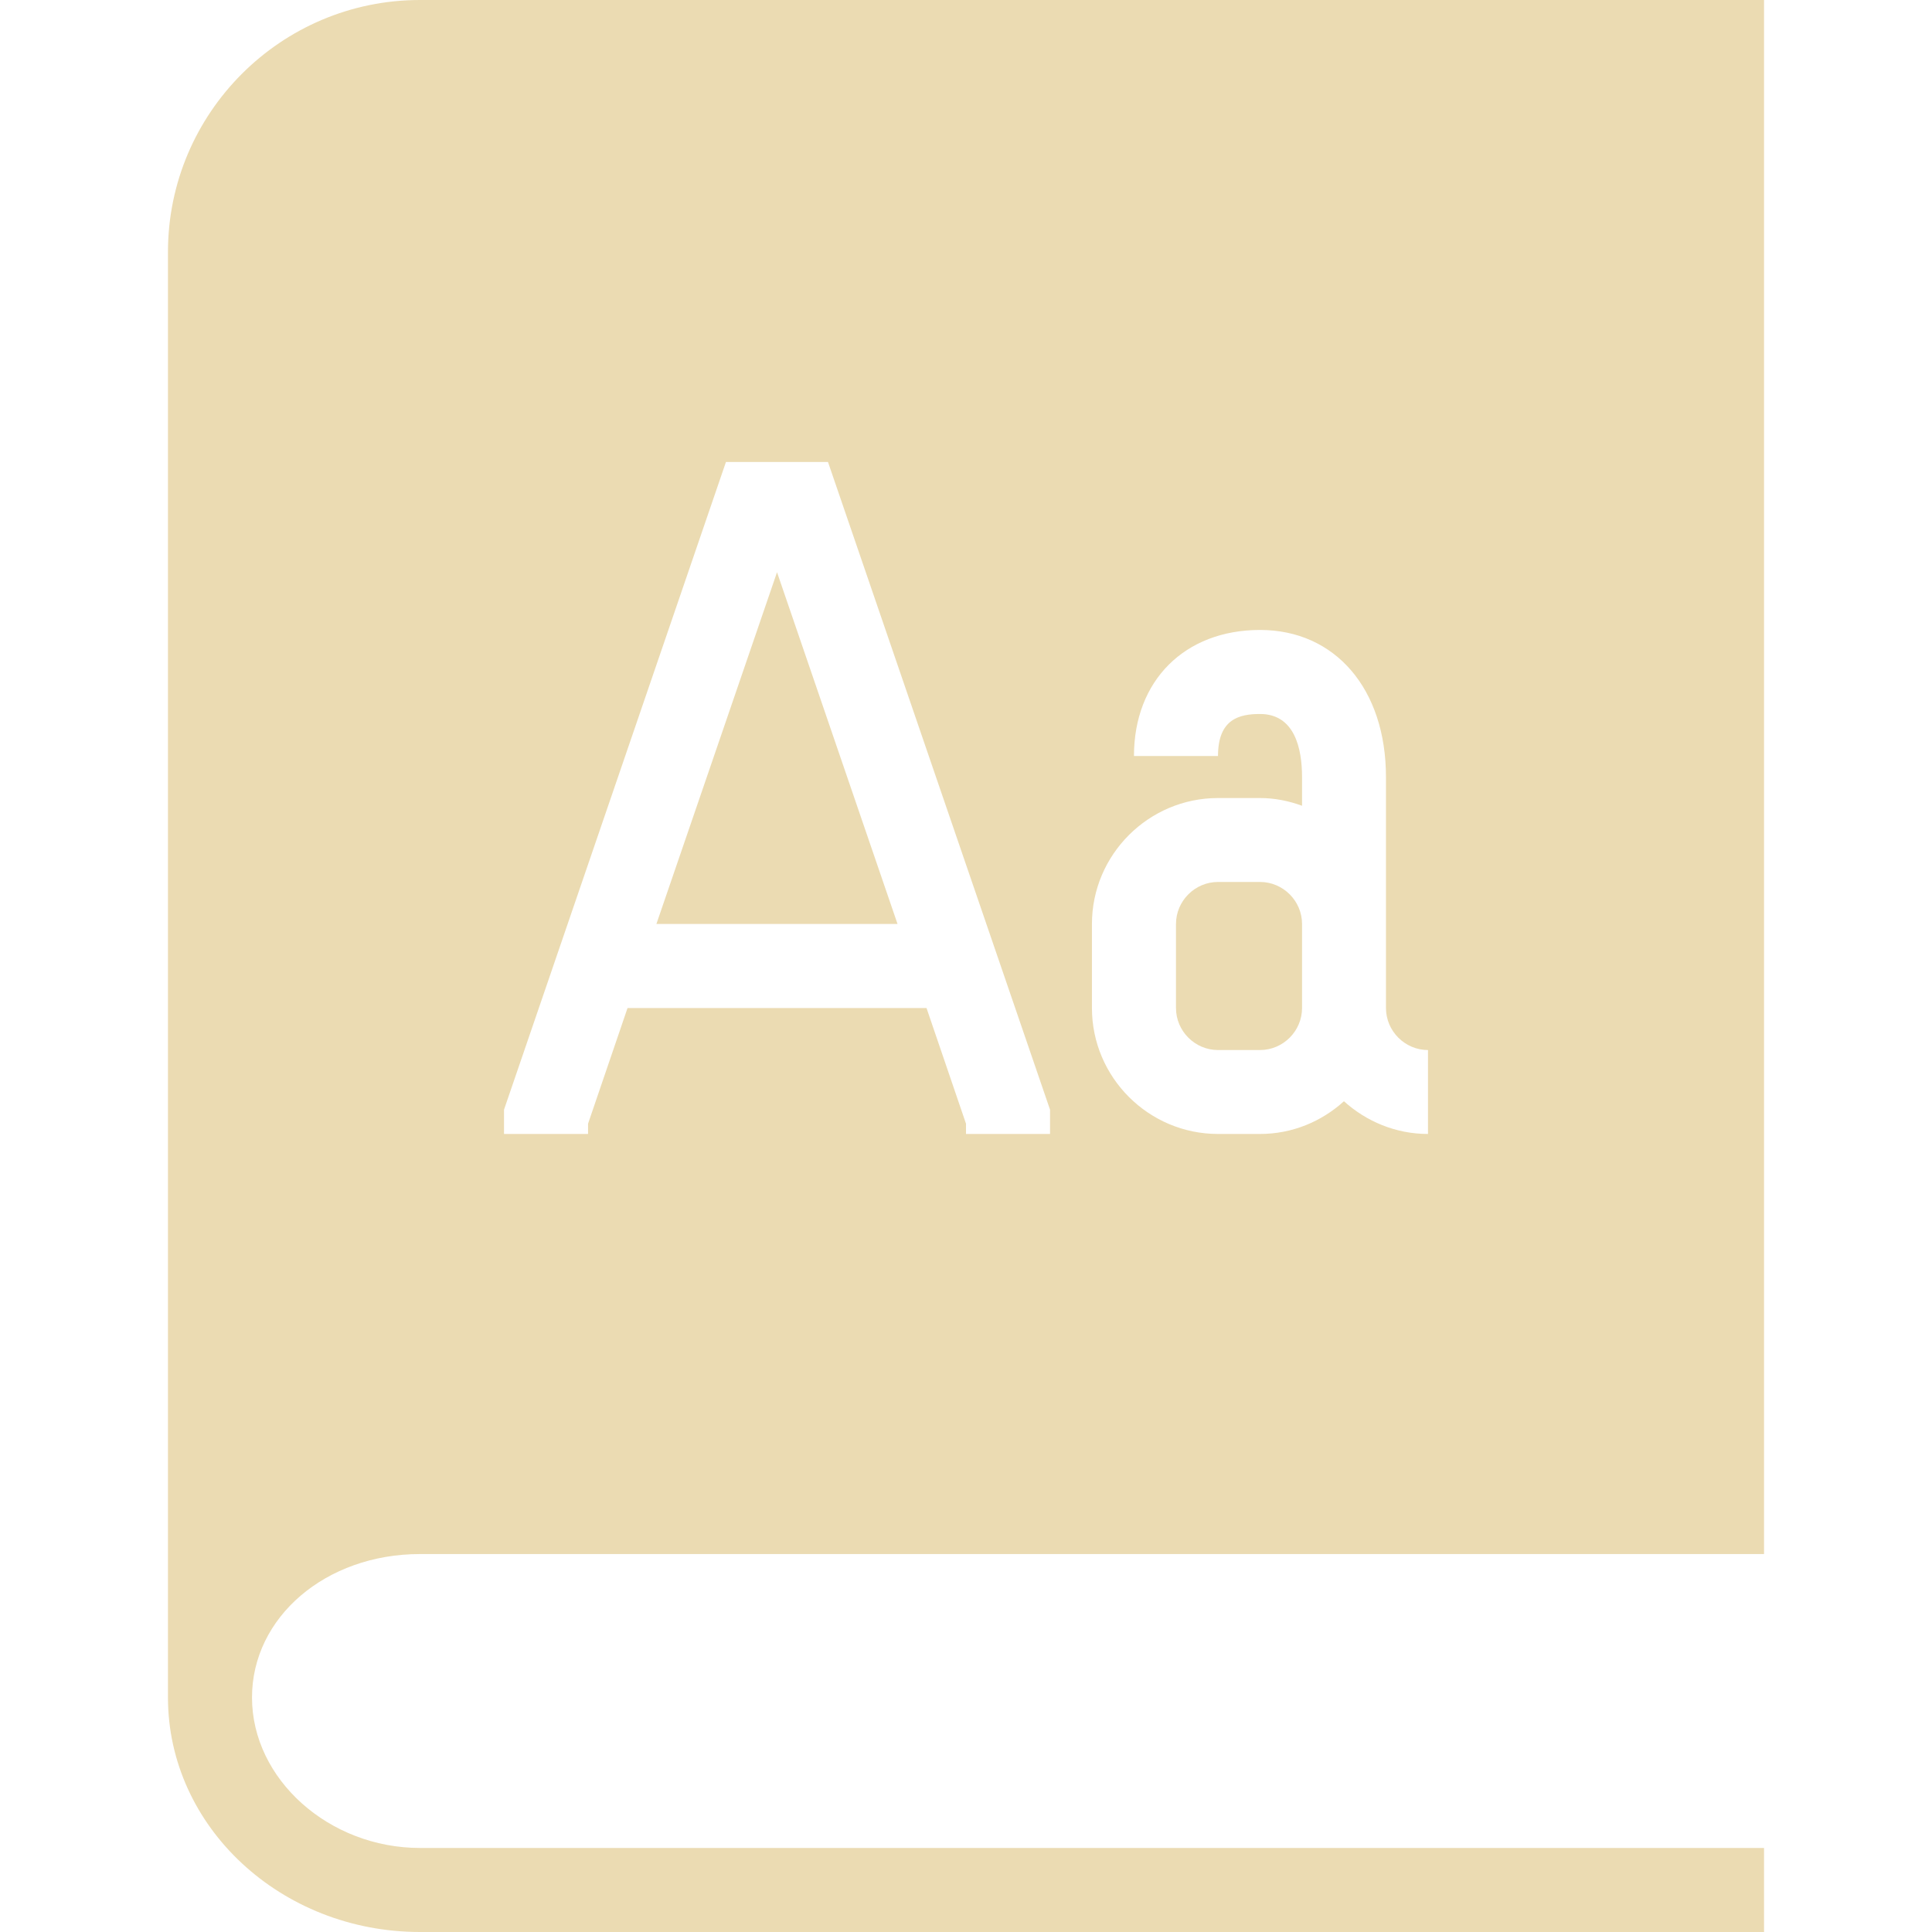
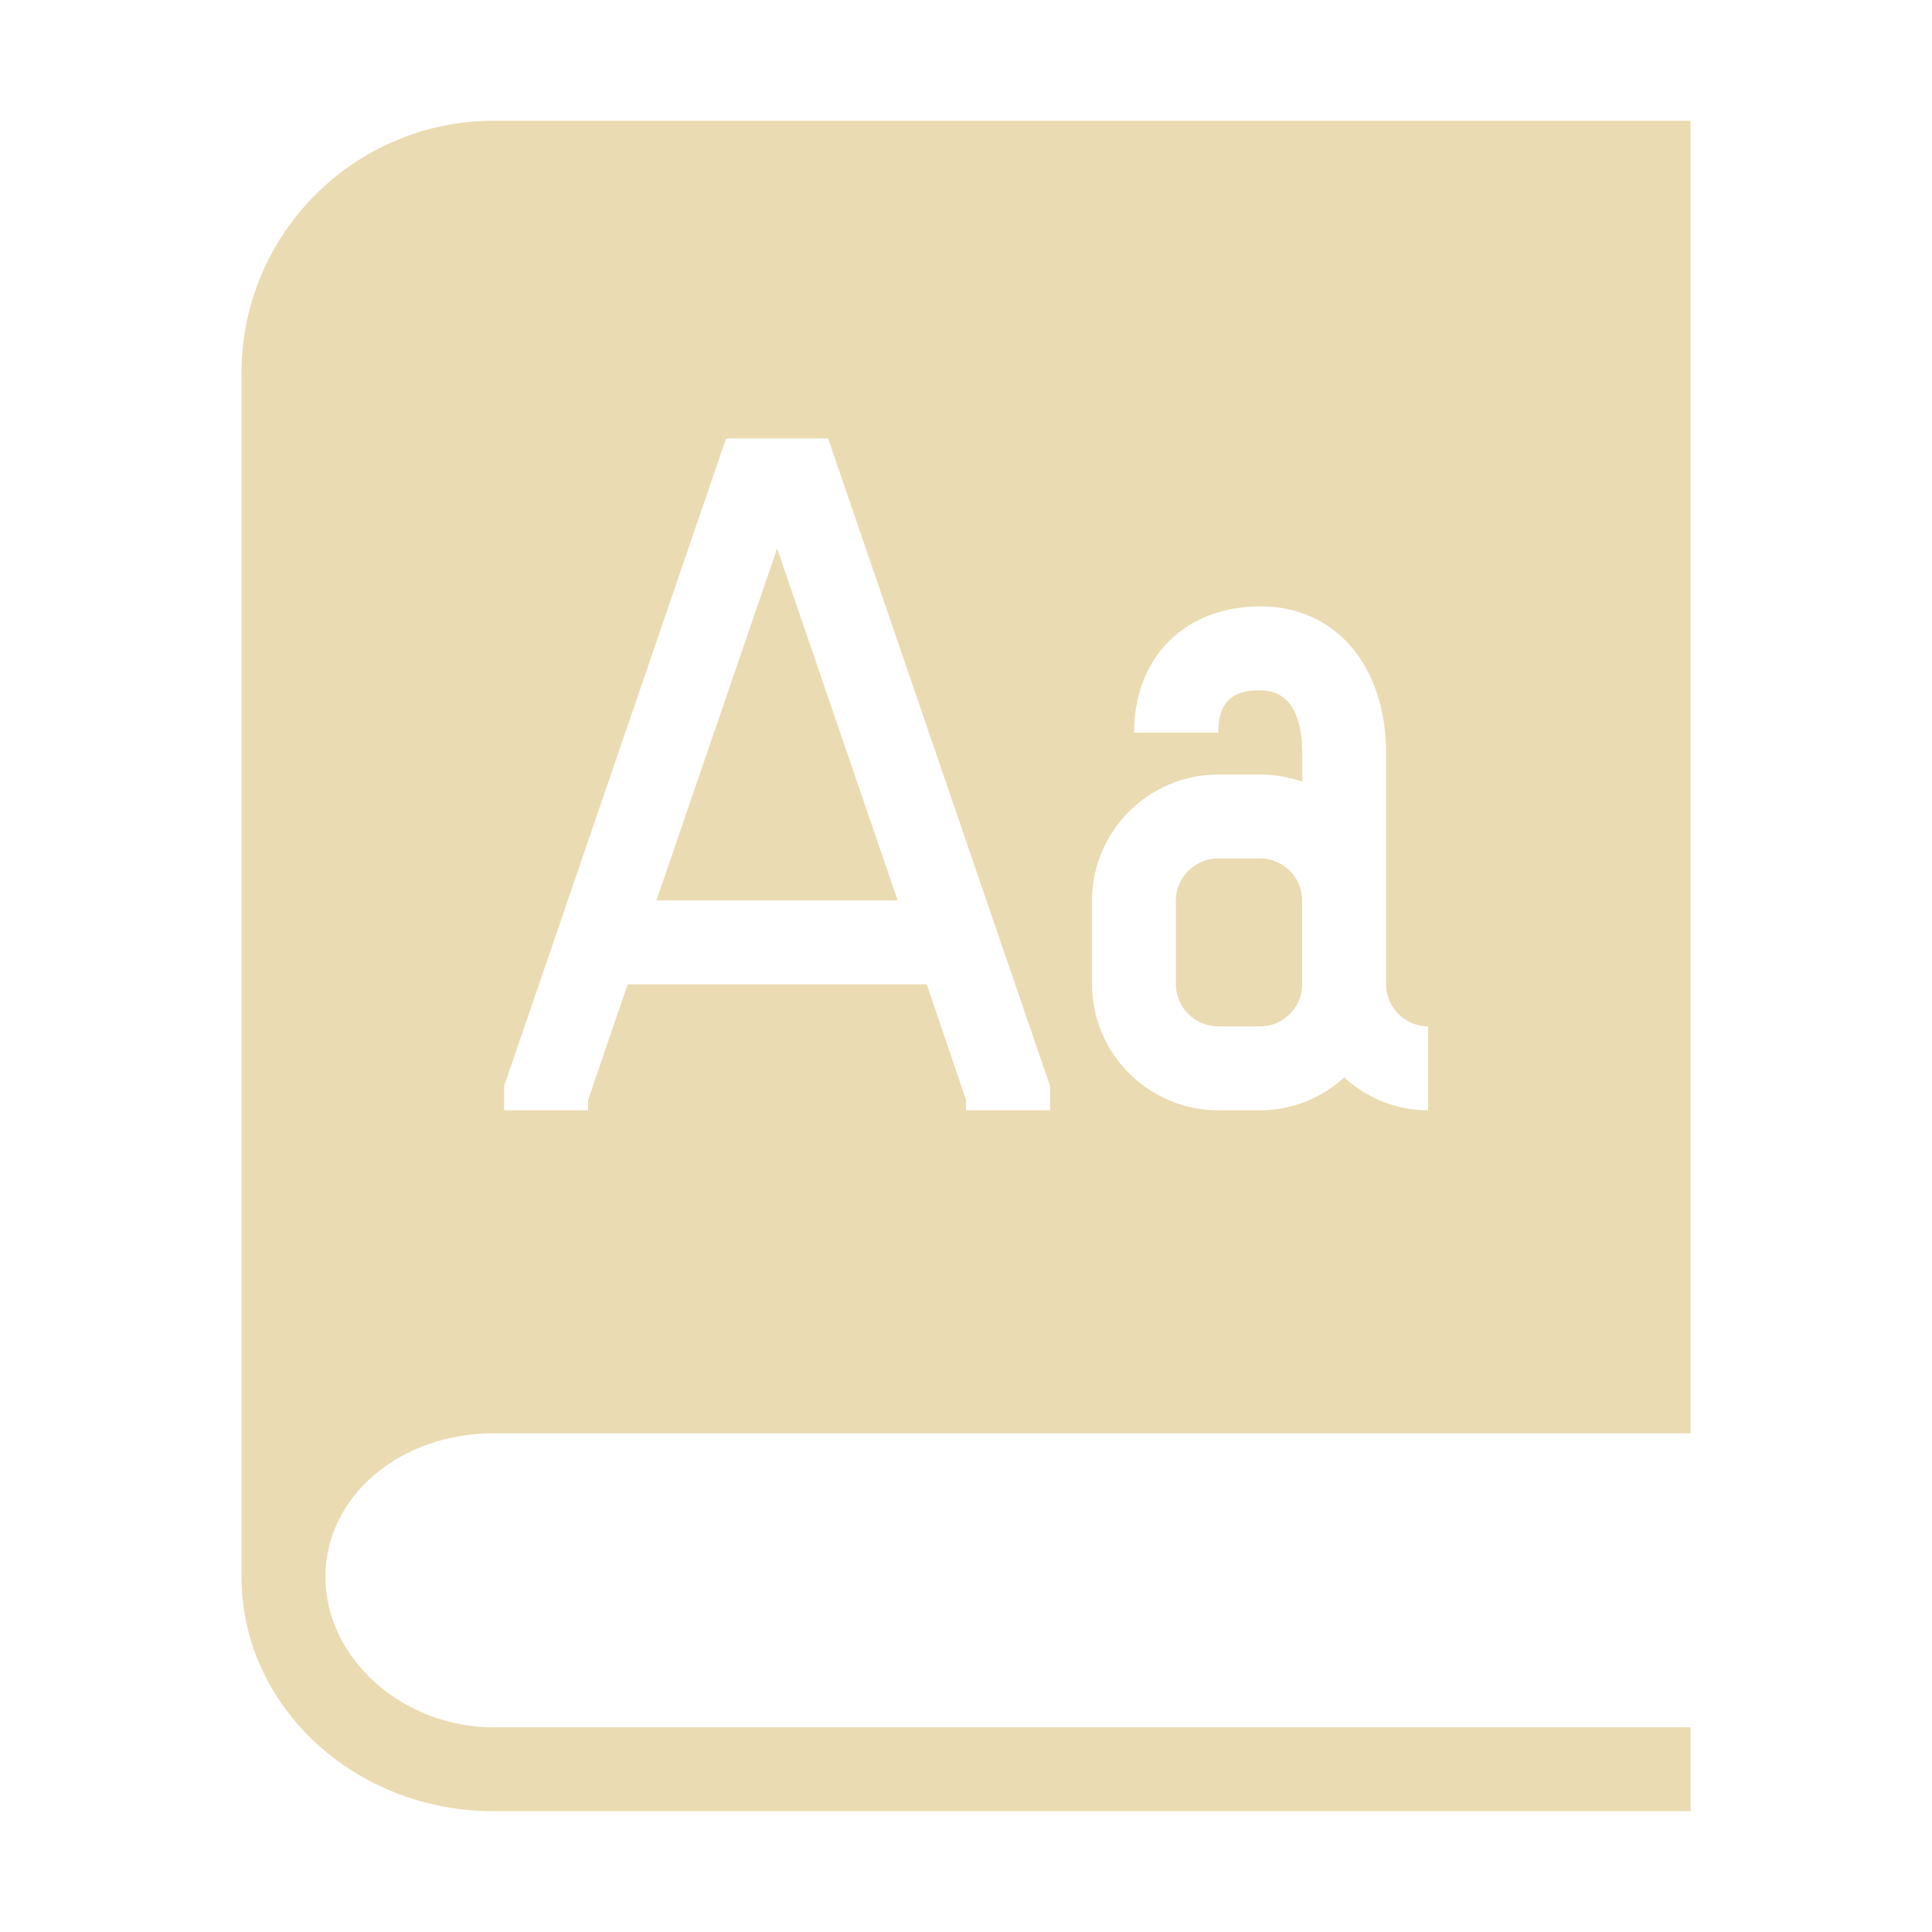
- <svg xmlns="http://www.w3.org/2000/svg" style="isolation:isolate" width="16" height="16" viewBox="0 0 16 16">
+ <svg xmlns="http://www.w3.org/2000/svg" width="16" height="16" version="1.1">
  <defs>
-     <style id="current-color-scheme" type="text/css">
-    .ColorScheme-Text { color:#ebdbb2; } .ColorScheme-Highlight { color:#458588; }
-   </style>
-     <linearGradient id="arrongin" x1="0%" x2="0%" y1="0%" y2="100%">
-       <stop offset="0%" style="stop-color:#d79921; stop-opacity:1" />
-       <stop offset="100%" style="stop-color:#b57614; stop-opacity:1" />
-     </linearGradient>
-     <linearGradient id="aurora" x1="0%" x2="0%" y1="0%" y2="100%">
-       <stop offset="0%" style="stop-color:#83a598; stop-opacity:1" />
-       <stop offset="100%" style="stop-color:#b16286; stop-opacity:1" />
-     </linearGradient>
-     <linearGradient id="fitdance" x1="0%" x2="0%" y1="0%" y2="100%">
-       <stop offset="0%" style="stop-color:#8ec07c; stop-opacity:1" />
-       <stop offset="100%" style="stop-color:#458588; stop-opacity:1" />
-     </linearGradient>
-     <linearGradient id="oomox" x1="0%" x2="0%" y1="0%" y2="100%">
-       <stop offset="0%" style="stop-color:#458588; stop-opacity:1" />
-       <stop offset="100%" style="stop-color:#928374; stop-opacity:1" />
-     </linearGradient>
-     <linearGradient id="rainblue" x1="0%" x2="0%" y1="0%" y2="100%">
-       <stop offset="0%" style="stop-color:#b8bb26; stop-opacity:1" />
-       <stop offset="100%" style="stop-color:#076678; stop-opacity:1" />
-     </linearGradient>
-     <linearGradient id="sunrise" x1="0%" x2="0%" y1="0%" y2="100%">
-       <stop offset="0%" style="stop-color: #fe8019; stop-opacity:1" />
-       <stop offset="100%" style="stop-color: #fabd2f; stop-opacity:1" />
-     </linearGradient>
-     <linearGradient id="telinkrin" x1="0%" x2="0%" y1="0%" y2="100%">
-       <stop offset="0%" style="stop-color: #83a598; stop-opacity:1" />
-       <stop offset="100%" style="stop-color: #83a598; stop-opacity:1" />
-     </linearGradient>
-     <linearGradient id="60spsycho" x1="0%" x2="0%" y1="0%" y2="100%">
-       <stop offset="0%" style="stop-color: #fb4934; stop-opacity:1" />
-       <stop offset="25%" style="stop-color: #fabd2f; stop-opacity:1" />
-       <stop offset="50%" style="stop-color: #fe8019; stop-opacity:1" />
-       <stop offset="100%" style="stop-color: #689d6a; stop-opacity:1" />
-     </linearGradient>
-     <linearGradient id="90ssummer" x1="0%" x2="0%" y1="0%" y2="100%">
-       <stop offset="0%" style="stop-color: #b16286; stop-opacity:1" />
-       <stop offset="20%" style="stop-color: #8ec07c; stop-opacity:1" />
-       <stop offset="50%" style="stop-color: #fabd2f; stop-opacity:1" />
-       <stop offset="100%" style="stop-color: #458588; stop-opacity:1" />
-     </linearGradient>
-     <linearGradient id="cyberneon" x1="0%" x2="0%" y1="0%" y2="100%">
-       <stop offset="0" style="stop-color:#83a598; stop-opacity:1" />
-       <stop offset="1" style="stop-color:#b16286; stop-opacity:1" />
-     </linearGradient>
+     <style type="text/css" id="current-color-scheme">.ColorScheme-Text { color:#ebdbb2; } .ColorScheme-Highlight { color:#458588; }</style>
  </defs>
-   <path style="fill:currentColor" class="ColorScheme-Text" d="M 3.478 0 C 2.327 0 1.391 0.936 1.391 2.087 L 1.391 14.058 C 1.391 15.129 2.327 16 3.478 16 L 14.609 16 L 14.609 15.304 L 3.478 15.304 C 2.724 15.304 2.087 14.734 2.087 14.058 C 2.087 13.393 2.698 12.87 3.478 12.87 L 14.609 12.87 L 14.609 0 L 3.478 0 Z M 6.012 3.826 L 6.857 3.826 L 8.696 9.19 L 8.696 9.391 L 8 9.391 L 8 9.306 L 7.673 8.348 L 5.197 8.348 L 4.87 9.306 L 4.87 9.391 L 4.174 9.391 L 4.174 9.19 L 6.012 3.826 Z M 6.435 4.739 L 5.436 7.652 L 7.433 7.652 L 6.435 4.739 Z M 10.435 5.217 C 11.058 5.217 11.478 5.706 11.478 6.435 L 11.478 8.348 C 11.478 8.539 11.635 8.696 11.826 8.696 L 11.826 9.391 C 11.558 9.391 11.315 9.287 11.13 9.12 C 10.946 9.287 10.703 9.391 10.435 9.391 L 10.087 9.391 C 9.512 9.391 9.043 8.922 9.043 8.348 L 9.043 7.652 C 9.043 7.078 9.512 6.609 10.087 6.609 L 10.435 6.609 C 10.557 6.609 10.674 6.633 10.783 6.673 L 10.783 6.435 C 10.783 6.197 10.721 5.913 10.435 5.913 C 10.264 5.913 10.087 5.954 10.087 6.261 L 9.391 6.261 C 9.391 5.637 9.811 5.217 10.435 5.217 Z M 10.087 7.304 C 9.896 7.304 9.739 7.461 9.739 7.652 L 9.739 8.348 C 9.739 8.539 9.896 8.696 10.087 8.696 L 10.435 8.696 C 10.626 8.696 10.783 8.539 10.783 8.348 L 10.783 7.652 C 10.783 7.461 10.626 7.304 10.435 7.304 L 10.087 7.304 Z" />
+   <path class="ColorScheme-Text" fill="currentColor" d="m4.088 1c-1.151 0-2.088 0.937-2.088 2.088v9.971c0 1.071 0.937 1.941 2.088 1.941h9.912v-0.695h-9.912c-0.754 0-1.393-0.57-1.393-1.246 0-0.665 0.613-1.189 1.393-1.189h9.912v-10.87h-9.912zm1.924 2.631h0.846l1.838 5.363v0.201h-0.695v-0.084l-0.326-0.959h-2.477l-0.328 0.959v0.084h-0.695v-0.201l1.838-5.363zm0.424 0.912-1 2.914h1.998l-0.998-2.914zm4 0.478c0.623 0 1.043 0.49 1.043 1.219v1.912c0 0.191 0.157 0.348 0.348 0.348v0.695c-0.268 0-0.51-0.104-0.695-0.272-0.184 0.167-0.427 0.272-0.695 0.272h-0.348c-0.575 0-1.045-0.469-1.045-1.043v-0.695c0-0.574 0.47-1.043 1.045-1.043h0.348c0.122 0 0.239 0.022 0.348 0.062v-0.236c0-0.238-0.062-0.523-0.348-0.523-0.171 0-0.348 0.043-0.348 0.35h-0.697c0-0.624 0.421-1.045 1.045-1.045zm-0.348 2.088c-0.191 0-0.35 0.157-0.35 0.348v0.695c0 0.191 0.159 0.348 0.35 0.348h0.348c0.191 0 0.348-0.157 0.348-0.348v-0.695c0-0.191-0.157-0.348-0.348-0.348h-0.348z" />
</svg>
